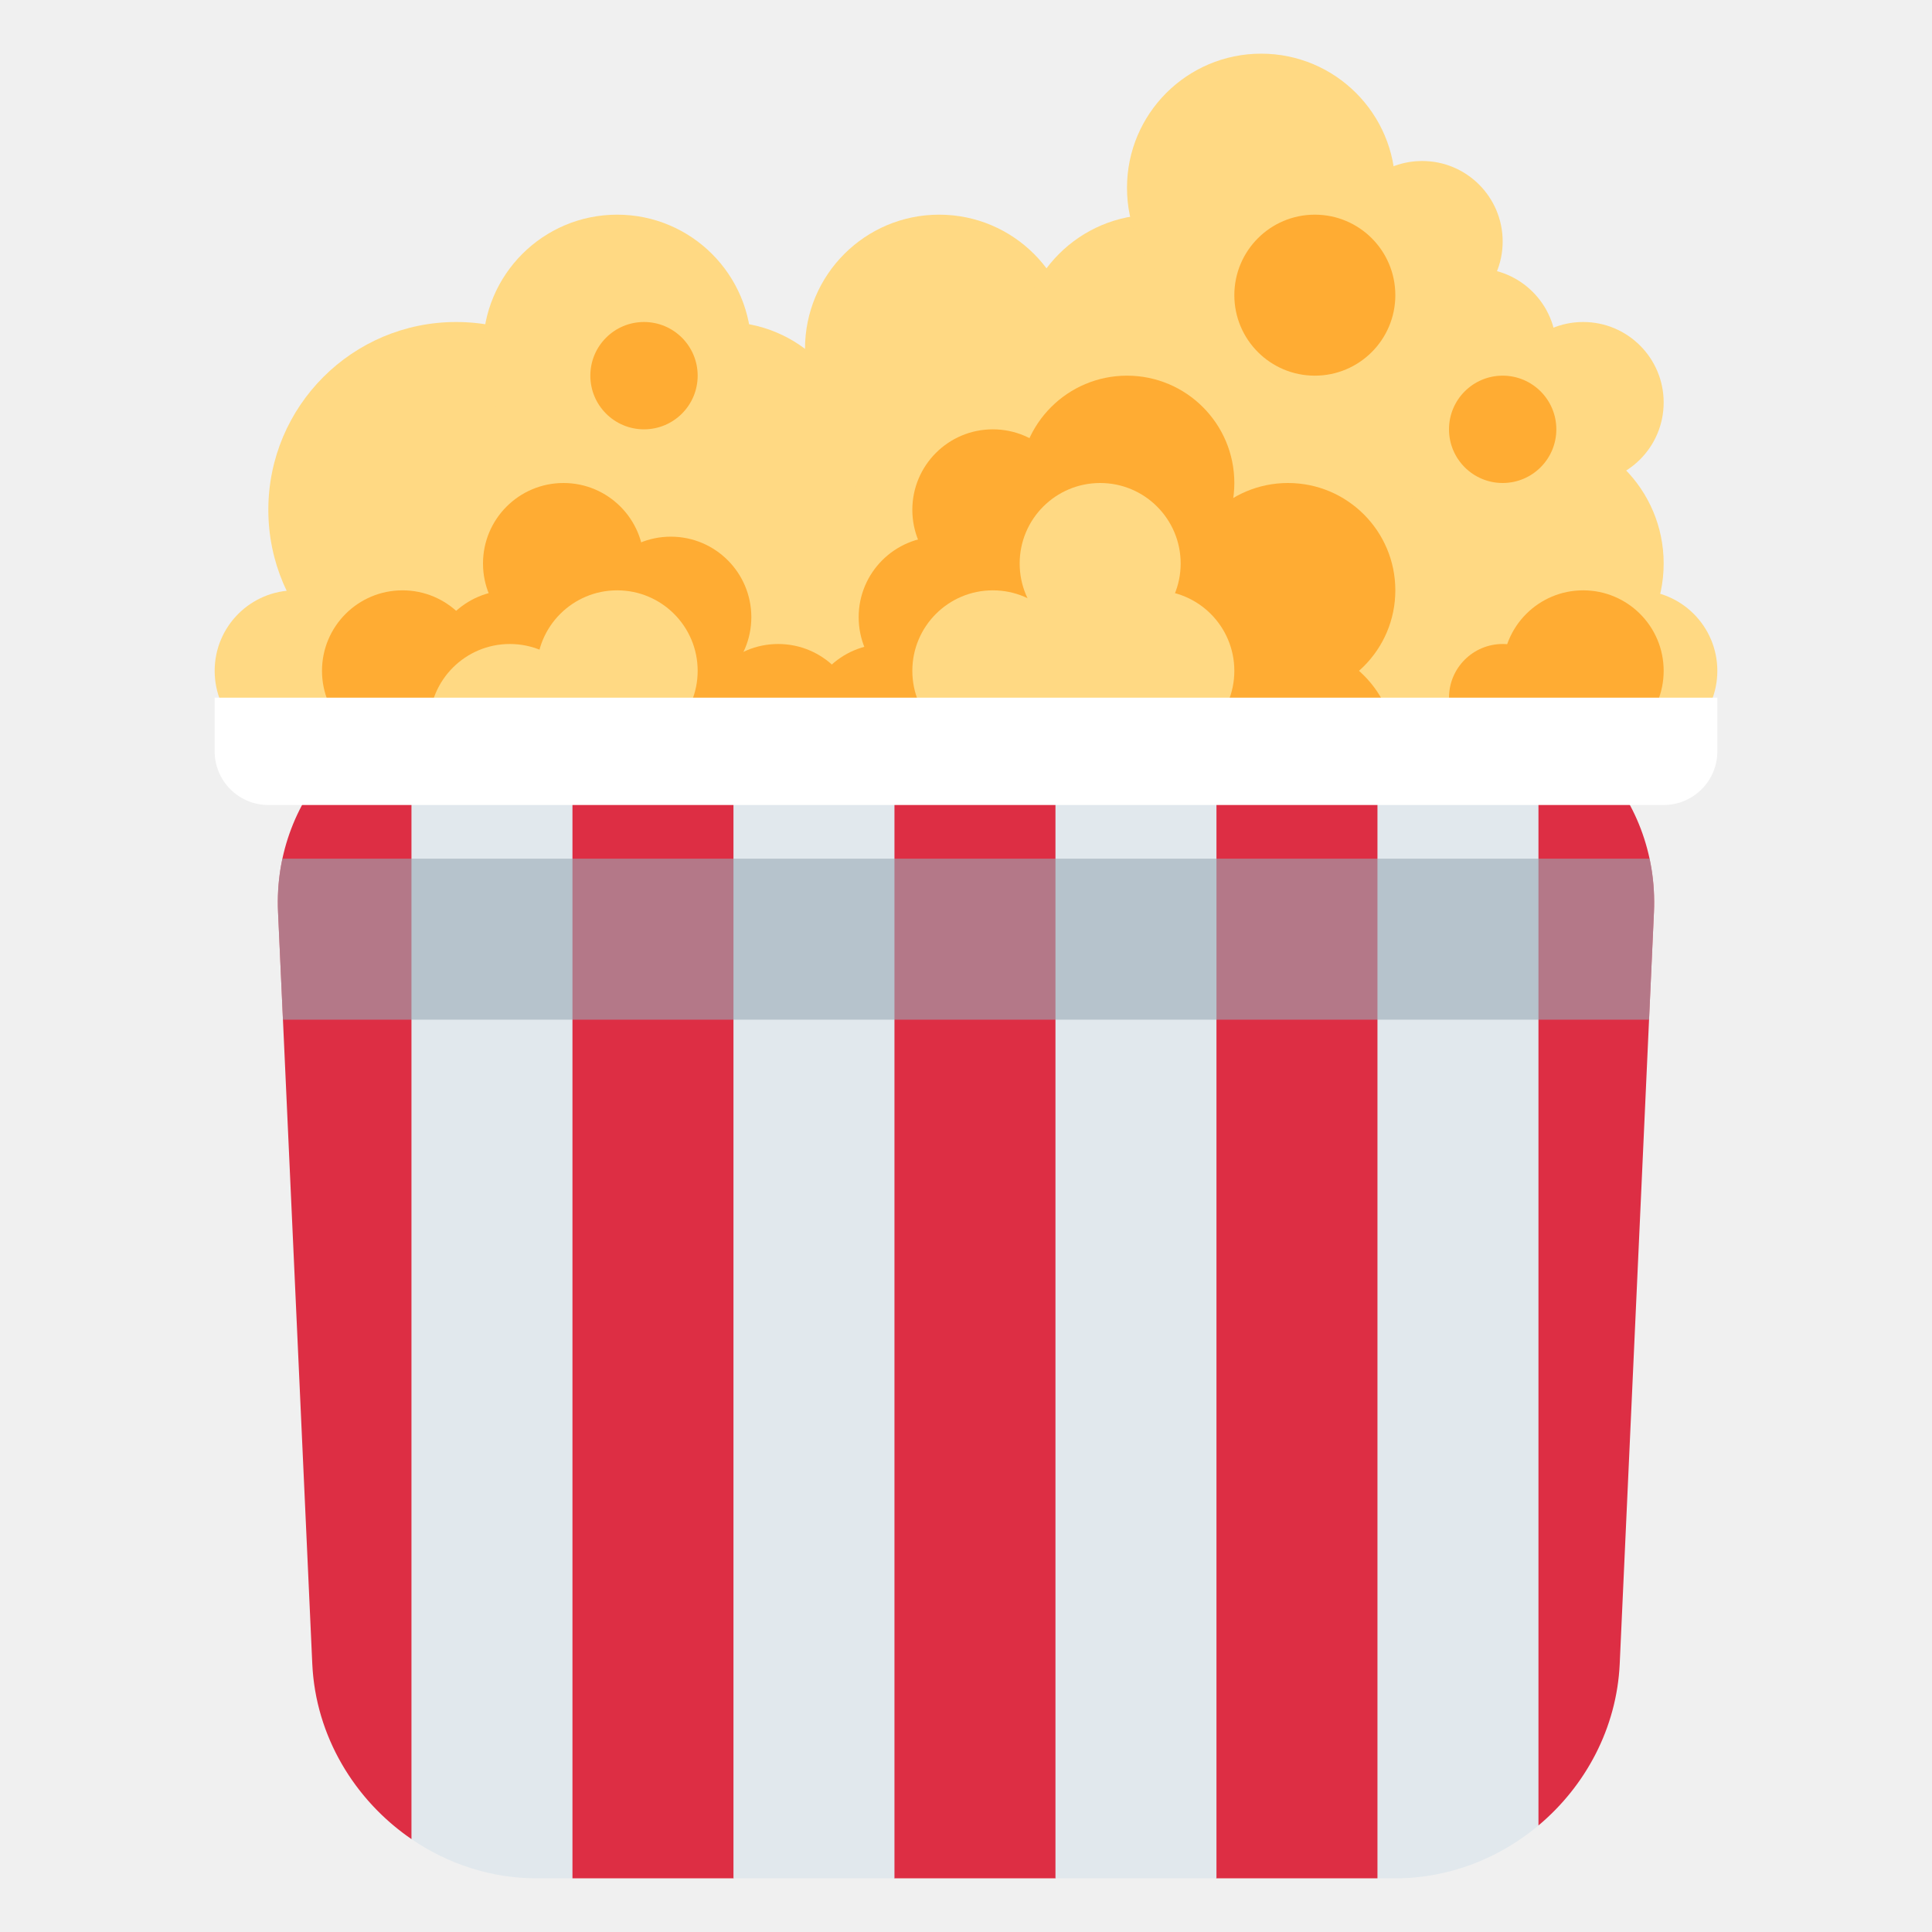
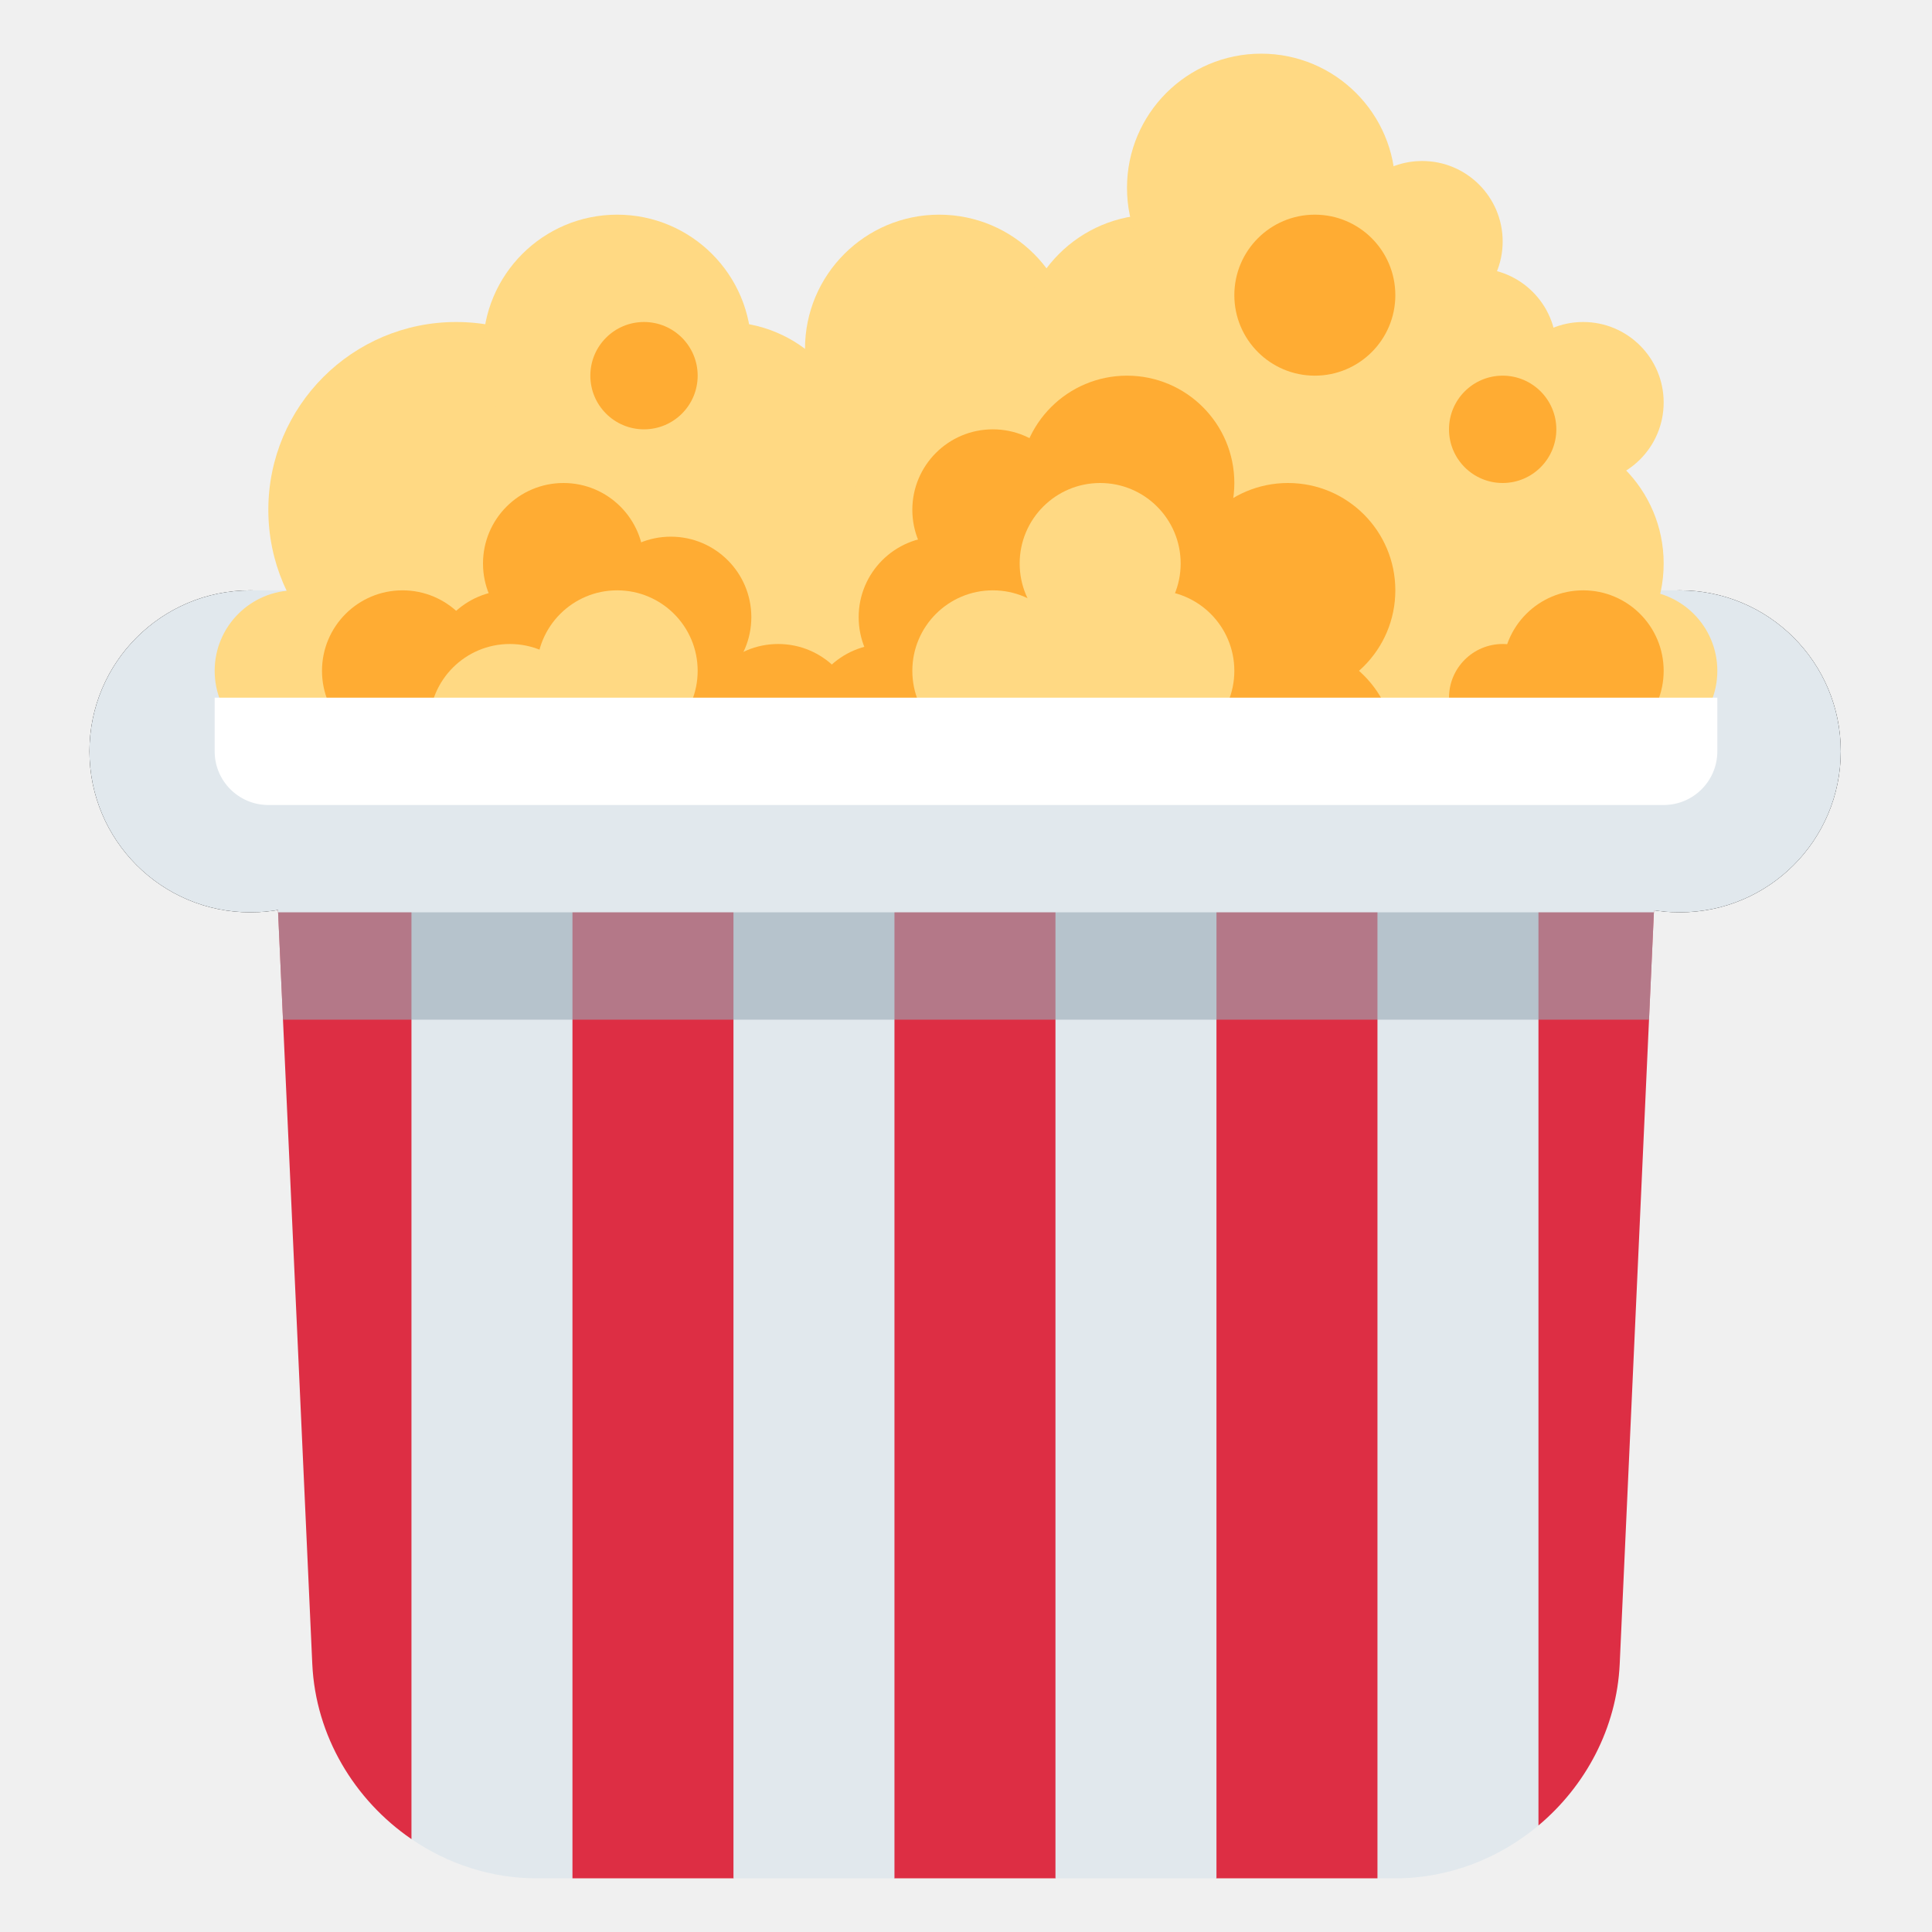
<svg xmlns="http://www.w3.org/2000/svg" viewBox="0 0 36 36">
	we did too many simplifications on this
	<defs>
    <clipPath id="box1">
      <path d="M 30.181,31.004 c -0.1,2.198 -1.981,3.996 -4.181,3.996 h-16 c -2.2,0 -4.082,-1.798 -4.181,-3.996 l -0.638,-14.008 c -0.1,-2.198 1.619,-3.996 3.819,-3.996 h18 c 2.2,0 3.918,1.798 3.819,3.996 l -0.638,14.008 Z" />
    </clipPath>
    <clipPath id="popcorn">
      <rect width="36" height="14" />
    </clipPath>
    <clipPath id="top1">
      <rect width="36" height="17" />
    </clipPath>
  </defs>
	box
- 	<g clip-path="url(#box1)">
-     <path d="M 30.181,31.004 c -0.055,1.198 -0.638,2.277 -1.514,3.011 l -1.5,-1.015 l -1.5,2 h-3 l -1.5,-1 l -1.5,1 h-3 l -1.5,-1 l -1.5,1 h-3 l -1.5,-2 l -1.5,1.269 c -1.06,-0.726 -1.787,-1.92 -1.848,-3.265 l -0.638,-14.008 c -0.1,-2.198 1.619,-3.996 3.819,-3.996 h18 c 2.2,0 3.918,1.798 3.819,3.996 l -0.638,14.008 Z" fill="#dd2e44" />
+ 	<g>
+     <path d="M 30.181,31.004 c -0.055,1.198 -0.638,2.277 -1.514,3.011 l -1.5,-1.015 l -1.5,2 h-3 l -1.5,-1 l -1.5,1 h-3 l -1.5,-1 l -1.5,1 h-3 l -1.5,-2 l -1.5,1.269 c -1.06,-0.726 -1.787,-1.92 -1.848,-3.265 l -0.819,-18.004 h26 l -0.819,18.004 Z" fill="#dd2e44" />
    <g fill="#e1e8ed">
-       <path d="M 28.667,34.015 c -0.731,0.613 -1.666,0.985 -2.667,0.985 h-0.333 v-22 h1.333 c 0.601,0 1.165,0.134 1.667,0.374 v20.641 Z" />
-       <path d="M 22.667,35 h-3 v-22 h3 v22 Z" />
-       <path d="M 16.667,35 h-3 v-22 h3 v22 Z" />
-       <path d="M 10.667,35 h-0.667 c -0.854,0 -1.66,-0.271 -2.333,-0.731 v-21.036 c 0.414,-0.151 0.862,-0.233 1.333,-0.233 h1.667 v22 Z" />
+       <path d="M 28.667,34.015 c -0.731,0.613 -1.666,0.985 -2.667,0.985 h-0.333 v-21 h3 Z" />
+       <path d="M 22.667,35 h-3 v-21 h3 v21 Z" />
+       <path d="M 16.667,35 h-3 v-21 h3 v21 Z" />
+       <path d="M 10.667,35 h-0.667 c -0.854,0 -1.66,-0.271 -2.333,-0.731 V13 h3 v21 Z" />
    </g>
-     <rect width="28" height="3" x="4" y="16" fill="#99aab599" />
+     <path d="M5.273,19 L 5,13 H 31 L 30.727,19 Z" fill="#99aab5" opacity="0.6" />
+     <circle cx="4.667" cy="14" r="3" />
+     <circle cx="31.300" cy="14" r="3" />
  </g>
+   <path d="M 31.3,11 v0 h-26.633 c -1.657,0 -3,1.343 -3,3 s 1.343,3 3,3 c 0.175,0 0.346,-0.015 0.513,-0.044 l 0.002,0.044 h25.636 l 0.002,-0.038 c 0.156,0.025 0.317,0.038 0.48,0.038 c 1.657,0 3,-1.343 3,-3 s -1.343,-3 -3,-3 Z" fill="#e1e8ed" />
	box edge
	
	popcorns
	<g clip-path="url(#popcorn)">
    <g fill="#ffd983">
      <path d="M 5.5,14 5.5,12.5 8.5,9.5 11.5,6.5 13.5,8.5 17.5,6.5 21.5,6.5 23.5,3.5 26.5,4.5 27.5,6.5 29.5,7.5 28.5,10.5 30.5,12.5 V 14 Z" />
      <circle r="1.5" cx="5.5" cy="12.5" />
      <circle r="3.5" cx="8.5" cy="9.5" />
      <circle r="2.5" cx="11.5" cy="6.5" />
      <circle r="2.5" cx="13.5" cy="8.5" />
      <circle r="2.5" cx="17.5" cy="6.5" />
      <circle r="2.5" cx="21.5" cy="6.5" />
      <circle r="2.5" cx="23.5" cy="3.5" />
      <circle r="1.5" cx="26.5" cy="4.5" />
      <circle r="1.5" cx="27.5" cy="6.5" />
      <circle r="1.5" cx="29.5" cy="7.5" />
      <circle r="2.5" cx="28.5" cy="10.5" />
      <circle r="1.5" cx="30.5" cy="12.5" />
    </g>
    <g fill="#ffac33">
      <path d="M 7.5,14 7.5,12.5 9.5,12.5 10.5,10.5 12.5,11.5 14.5,13.5 16.5,13.5 17.5,11.5 18.5,9.5 21,9 24,11 24,14 Z" />
      <path d="M 28,14 28,13 29.5,12.5 V 14 Z" />
      <circle r="1.5" cx="7.5" cy="12.5" />
      <circle r="1.5" cx="9.5" cy="12.5" />
      <circle r="1.5" cx="10.5" cy="10.5" />
      <circle r="1.5" cx="12.5" cy="11.5" />
      <circle r="1.5" cx="14.5" cy="13.5" />
      <circle r="1.5" cx="16.5" cy="13.5" />
      <circle r="1.5" cx="17.5" cy="11.5" />
      <circle r="1.5" cx="18.5" cy="9.5" />
      <circle r="2" cx="21" cy="9" />
      <circle r="2" cx="24" cy="11" />
      <circle r="2" cx="24" cy="14" />
      <circle r="1" cx="28" cy="13" />
      <circle r="1.5" cx="29.5" cy="12.5" />
      <circle r="1" cx="12" cy="7" />
      <circle r="1.5" cx="24.5" cy="5.5" />
      <circle r="1" cx="28" cy="8" />
    </g>
    <g fill="#ffd983">
      <circle r="1.5" cx="9.5" cy="13.5" />
      <circle r="1.5" cx="11.5" cy="12.5" />
      <path d="M 18.5 14 v-1.5 L 20.5 10.5 21.5 12.5 v 1.5 Z" />
      <circle r="1.5" cx="18.5" cy="12.5" />
      <circle r="1.5" cx="20.5" cy="10.5" />
      <circle r="1.5" cx="21.5" cy="12.5" />
    </g>
  </g>
	
	box edge
	<path d="M 32,14 a 1,1 0 01 -1,1 h-26 a 1,1 0 01 -1,-1 v-1 h28 v1 Z" fill="#ffffff" />
</svg>
